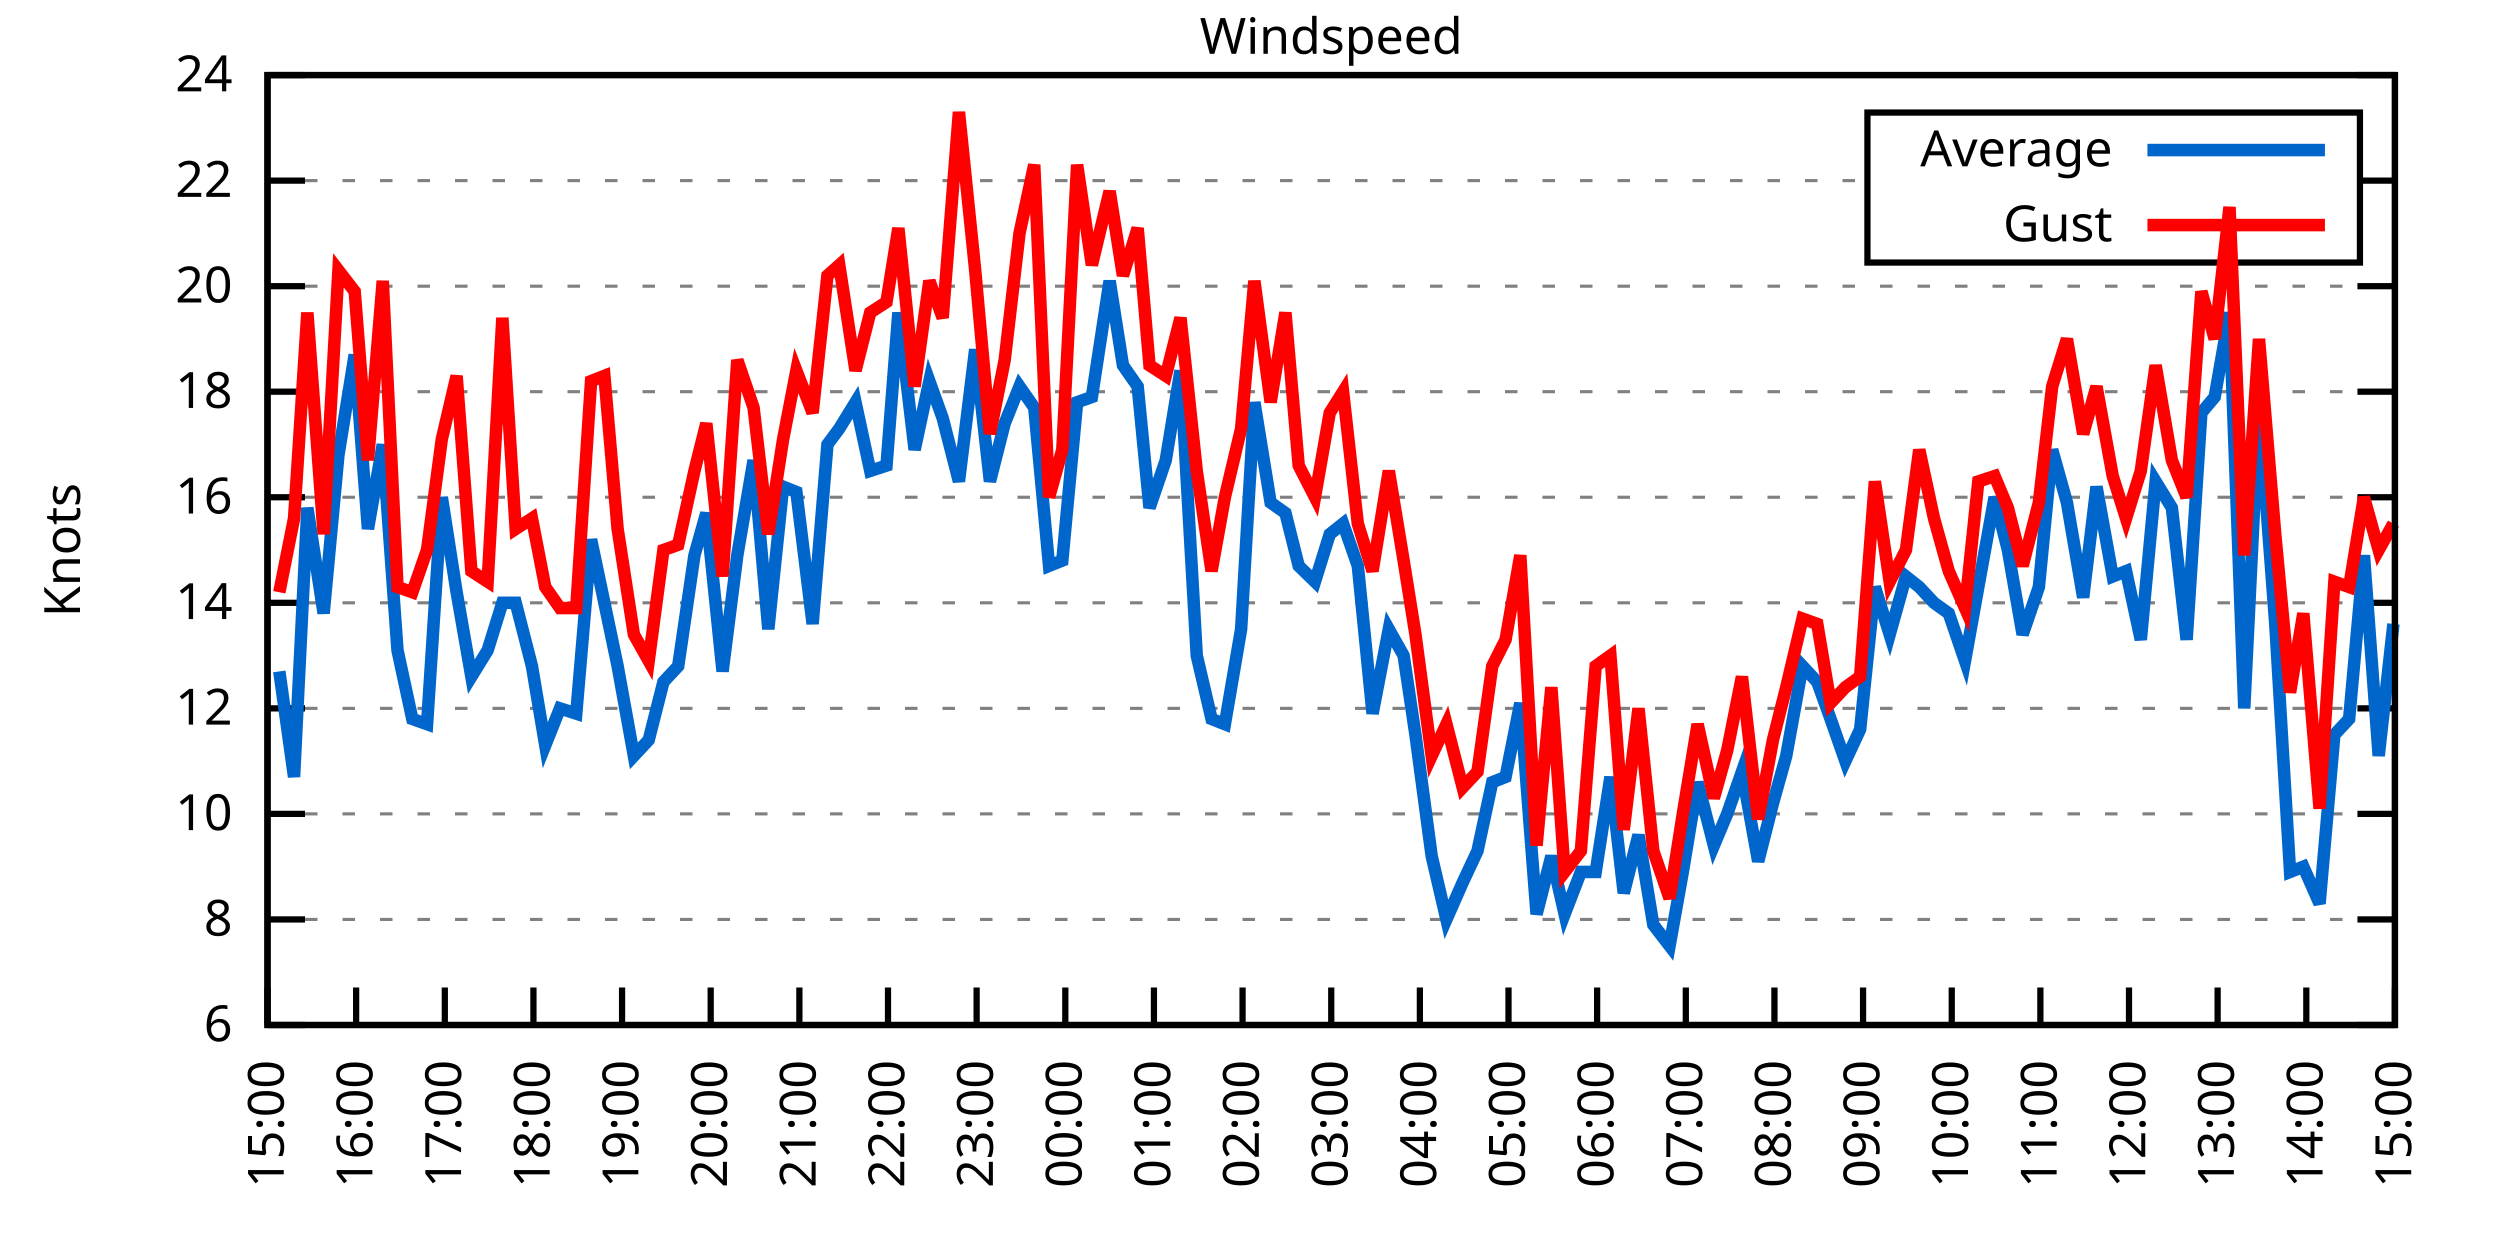
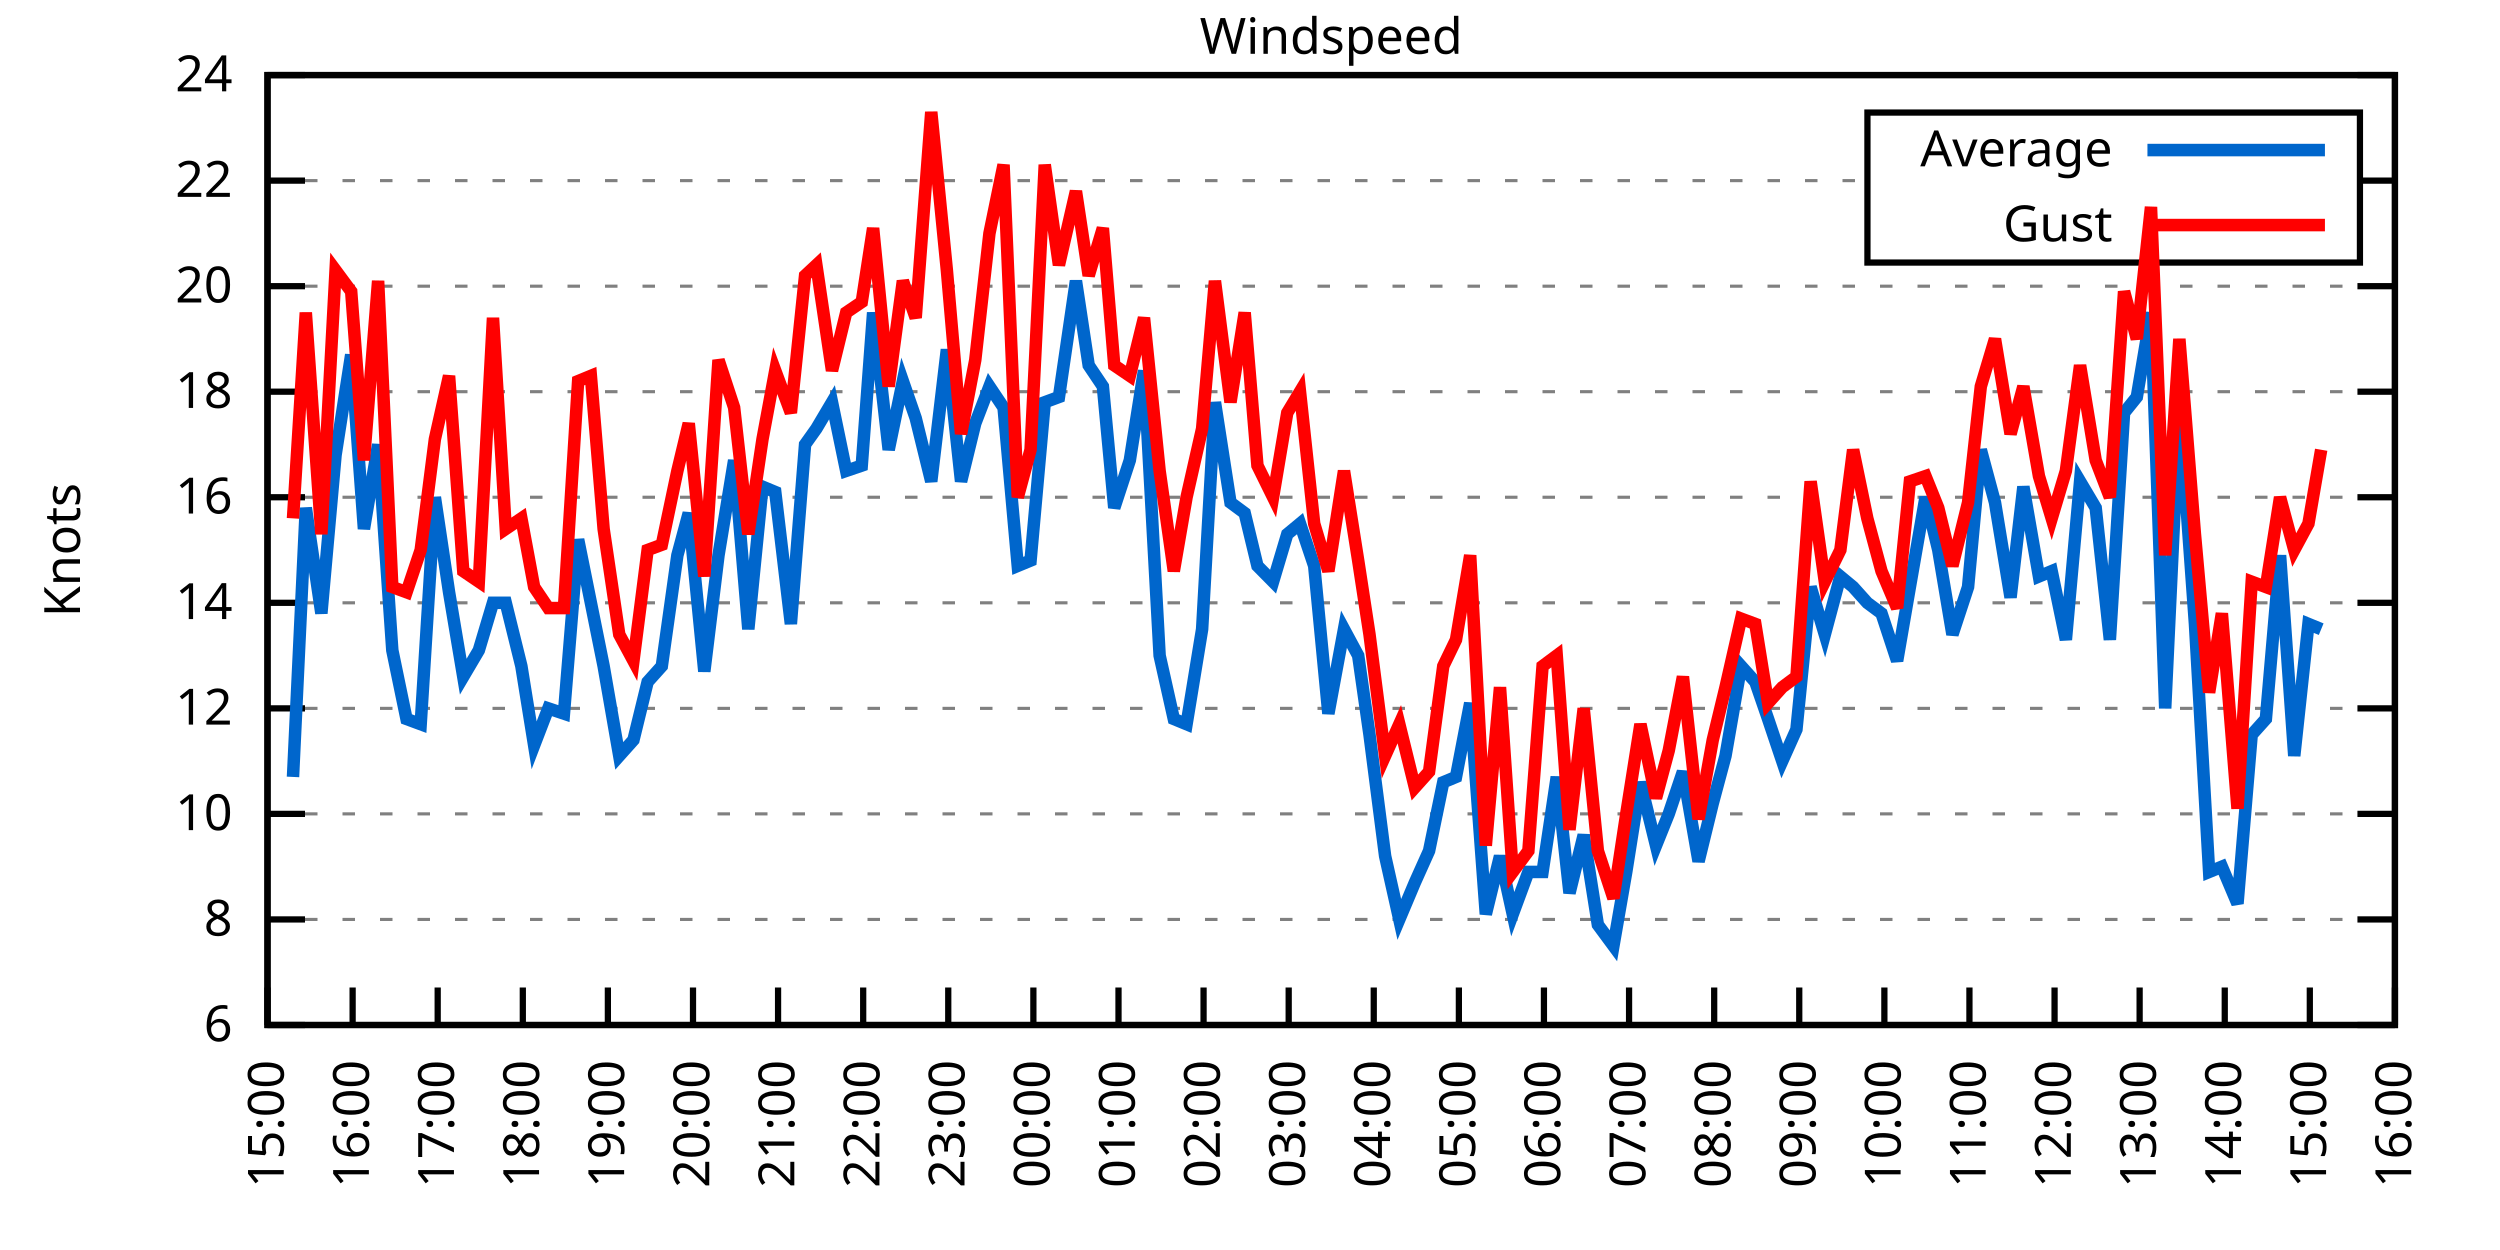
<svg xmlns="http://www.w3.org/2000/svg" xmlns:xlink="http://www.w3.org/1999/xlink" width="400" height="200" viewBox="0 0 400 200">
  <g id="gnuplot_canvas">
    <rect x="0" y="0" width="400" height="200" fill="none" />
    <defs>
      <circle id="gpDot" r="0.5" stroke-width="0.5" stroke="currentColor" />
      <path id="gpPt0" stroke-width="0.333" stroke="currentColor" d="M-1,0 h2 M0,-1 v2" />
      <path id="gpPt1" stroke-width="0.333" stroke="currentColor" d="M-1,-1 L1,1 M1,-1 L-1,1" />
      <path id="gpPt2" stroke-width="0.333" stroke="currentColor" d="M-1,0 L1,0 M0,-1 L0,1 M-1,-1 L1,1 M-1,1 L1,-1" />
      <rect id="gpPt3" stroke-width="0.333" stroke="currentColor" x="-1" y="-1" width="2" height="2" />
      <rect id="gpPt4" stroke-width="0.333" stroke="currentColor" fill="currentColor" x="-1" y="-1" width="2" height="2" />
      <circle id="gpPt5" stroke-width="0.333" stroke="currentColor" cx="0" cy="0" r="1" />
      <use xlink:href="#gpPt5" id="gpPt6" fill="currentColor" stroke="none" />
      <path id="gpPt7" stroke-width="0.333" stroke="currentColor" d="M0,-1.33 L-1.33,0.67 L1.33,0.67 z" />
      <use xlink:href="#gpPt7" id="gpPt8" fill="currentColor" stroke="none" />
      <use xlink:href="#gpPt7" id="gpPt9" stroke="currentColor" transform="rotate(180)" />
      <use xlink:href="#gpPt9" id="gpPt10" fill="currentColor" stroke="none" />
      <use xlink:href="#gpPt3" id="gpPt11" stroke="currentColor" transform="rotate(45)" />
      <use xlink:href="#gpPt11" id="gpPt12" fill="currentColor" stroke="none" />
      <path id="gpPt13" stroke-width="0.333" stroke="currentColor" d="M0,1.330 L1.265,0.411 L0.782,-1.067 L-0.782,-1.076 L-1.265,0.411 z" />
      <use xlink:href="#gpPt13" id="gpPt14" fill="currentColor" stroke="none" />
      <filter id="textbox" filterUnits="objectBoundingBox" x="0" y="0" height="1" width="1">
        <feFlood flood-color="white" flood-opacity="1" result="bgnd" />
        <feComposite in="SourceGraphic" in2="bgnd" operator="atop" />
      </filter>
      <filter id="greybox" filterUnits="objectBoundingBox" x="0" y="0" height="1" width="1">
        <feFlood flood-color="lightgrey" flood-opacity="1" result="grey" />
        <feComposite in="SourceGraphic" in2="grey" operator="atop" />
      </filter>
    </defs>
    <g fill="none" color="white" stroke="currentColor" stroke-width="1.00" stroke-linecap="butt" stroke-linejoin="miter">
</g>
    <g fill="none" color="black" stroke="currentColor" stroke-width="1.00" stroke-linecap="butt" stroke-linejoin="miter">
      <g stroke="none" shape-rendering="crispEdges">
        <polygon fill="rgb(255, 255, 255)" points="42.80,164.00 383.18,164.00 383.18,12.02 42.80,12.02 " />
      </g>
    </g>
    <g fill="none" color="black" stroke="currentColor" stroke-width="1.00" stroke-linecap="butt" stroke-linejoin="miter">
</g>
    <g fill="none" color="black" stroke="black" stroke-width="0.50" stroke-linecap="butt" stroke-linejoin="miter">
</g>
    <g fill="none" color="gray" stroke="currentColor" stroke-width="0.50" stroke-linecap="butt" stroke-linejoin="miter">
      <path stroke="gray" stroke-dasharray="2,4" class="gridline" d="M42.80,164.00 L383.19,164.00  " />
    </g>
    <g fill="none" color="gray" stroke="gray" stroke-width="1.00" stroke-linecap="butt" stroke-linejoin="miter">
</g>
    <g fill="none" color="black" stroke="currentColor" stroke-width="1.00" stroke-linecap="butt" stroke-linejoin="miter">
      <path stroke="black" d="M42.80,164.00 L48.80,164.00 M383.19,164.00 L377.19,164.00  " />
      <g transform="translate(37.20,166.60)" stroke="none" fill="black" font-family="Sans" font-size="8.00" text-anchor="end">
        <text>
          <tspan font-family="Sans"> 6</tspan>
        </text>
      </g>
    </g>
    <g fill="none" color="black" stroke="currentColor" stroke-width="1.00" stroke-linecap="butt" stroke-linejoin="miter">
</g>
    <g fill="none" color="black" stroke="black" stroke-width="0.50" stroke-linecap="butt" stroke-linejoin="miter">
</g>
    <g fill="none" color="gray" stroke="currentColor" stroke-width="0.50" stroke-linecap="butt" stroke-linejoin="miter">
      <path stroke="gray" stroke-dasharray="2,4" class="gridline" d="M42.80,147.11 L383.19,147.11  " />
    </g>
    <g fill="none" color="gray" stroke="gray" stroke-width="1.00" stroke-linecap="butt" stroke-linejoin="miter">
</g>
    <g fill="none" color="black" stroke="currentColor" stroke-width="1.00" stroke-linecap="butt" stroke-linejoin="miter">
      <path stroke="black" d="M42.80,147.11 L48.80,147.11 M383.19,147.11 L377.19,147.11  " />
      <g transform="translate(37.20,149.71)" stroke="none" fill="black" font-family="Sans" font-size="8.00" text-anchor="end">
        <text>
          <tspan font-family="Sans"> 8</tspan>
        </text>
      </g>
    </g>
    <g fill="none" color="black" stroke="currentColor" stroke-width="1.00" stroke-linecap="butt" stroke-linejoin="miter">
</g>
    <g fill="none" color="black" stroke="black" stroke-width="0.50" stroke-linecap="butt" stroke-linejoin="miter">
</g>
    <g fill="none" color="gray" stroke="currentColor" stroke-width="0.50" stroke-linecap="butt" stroke-linejoin="miter">
      <path stroke="gray" stroke-dasharray="2,4" class="gridline" d="M42.80,130.22 L383.19,130.22  " />
    </g>
    <g fill="none" color="gray" stroke="gray" stroke-width="1.00" stroke-linecap="butt" stroke-linejoin="miter">
</g>
    <g fill="none" color="black" stroke="currentColor" stroke-width="1.00" stroke-linecap="butt" stroke-linejoin="miter">
      <path stroke="black" d="M42.80,130.22 L48.80,130.22 M383.19,130.22 L377.19,130.22  " />
      <g transform="translate(37.20,132.82)" stroke="none" fill="black" font-family="Sans" font-size="8.00" text-anchor="end">
        <text>
          <tspan font-family="Sans"> 10</tspan>
        </text>
      </g>
    </g>
    <g fill="none" color="black" stroke="currentColor" stroke-width="1.00" stroke-linecap="butt" stroke-linejoin="miter">
</g>
    <g fill="none" color="black" stroke="black" stroke-width="0.50" stroke-linecap="butt" stroke-linejoin="miter">
</g>
    <g fill="none" color="gray" stroke="currentColor" stroke-width="0.50" stroke-linecap="butt" stroke-linejoin="miter">
      <path stroke="gray" stroke-dasharray="2,4" class="gridline" d="M42.80,113.34 L383.19,113.34  " />
    </g>
    <g fill="none" color="gray" stroke="gray" stroke-width="1.00" stroke-linecap="butt" stroke-linejoin="miter">
</g>
    <g fill="none" color="black" stroke="currentColor" stroke-width="1.00" stroke-linecap="butt" stroke-linejoin="miter">
      <path stroke="black" d="M42.80,113.34 L48.80,113.34 M383.19,113.34 L377.19,113.34  " />
      <g transform="translate(37.20,115.94)" stroke="none" fill="black" font-family="Sans" font-size="8.00" text-anchor="end">
        <text>
          <tspan font-family="Sans"> 12</tspan>
        </text>
      </g>
    </g>
    <g fill="none" color="black" stroke="currentColor" stroke-width="1.00" stroke-linecap="butt" stroke-linejoin="miter">
</g>
    <g fill="none" color="black" stroke="black" stroke-width="0.50" stroke-linecap="butt" stroke-linejoin="miter">
</g>
    <g fill="none" color="gray" stroke="currentColor" stroke-width="0.50" stroke-linecap="butt" stroke-linejoin="miter">
      <path stroke="gray" stroke-dasharray="2,4" class="gridline" d="M42.80,96.45 L383.19,96.45  " />
    </g>
    <g fill="none" color="gray" stroke="gray" stroke-width="1.00" stroke-linecap="butt" stroke-linejoin="miter">
</g>
    <g fill="none" color="black" stroke="currentColor" stroke-width="1.00" stroke-linecap="butt" stroke-linejoin="miter">
      <path stroke="black" d="M42.80,96.45 L48.80,96.45 M383.19,96.45 L377.19,96.45  " />
      <g transform="translate(37.20,99.05)" stroke="none" fill="black" font-family="Sans" font-size="8.00" text-anchor="end">
        <text>
          <tspan font-family="Sans"> 14</tspan>
        </text>
      </g>
    </g>
    <g fill="none" color="black" stroke="currentColor" stroke-width="1.00" stroke-linecap="butt" stroke-linejoin="miter">
</g>
    <g fill="none" color="black" stroke="black" stroke-width="0.50" stroke-linecap="butt" stroke-linejoin="miter">
</g>
    <g fill="none" color="gray" stroke="currentColor" stroke-width="0.50" stroke-linecap="butt" stroke-linejoin="miter">
      <path stroke="gray" stroke-dasharray="2,4" class="gridline" d="M42.80,79.56 L383.19,79.56  " />
    </g>
    <g fill="none" color="gray" stroke="gray" stroke-width="1.00" stroke-linecap="butt" stroke-linejoin="miter">
</g>
    <g fill="none" color="black" stroke="currentColor" stroke-width="1.00" stroke-linecap="butt" stroke-linejoin="miter">
      <path stroke="black" d="M42.80,79.56 L48.80,79.56 M383.19,79.56 L377.19,79.56  " />
      <g transform="translate(37.20,82.16)" stroke="none" fill="black" font-family="Sans" font-size="8.00" text-anchor="end">
        <text>
          <tspan font-family="Sans"> 16</tspan>
        </text>
      </g>
    </g>
    <g fill="none" color="black" stroke="currentColor" stroke-width="1.00" stroke-linecap="butt" stroke-linejoin="miter">
</g>
    <g fill="none" color="black" stroke="black" stroke-width="0.50" stroke-linecap="butt" stroke-linejoin="miter">
</g>
    <g fill="none" color="gray" stroke="currentColor" stroke-width="0.50" stroke-linecap="butt" stroke-linejoin="miter">
      <path stroke="gray" stroke-dasharray="2,4" class="gridline" d="M42.80,62.67 L383.19,62.67  " />
    </g>
    <g fill="none" color="gray" stroke="gray" stroke-width="1.00" stroke-linecap="butt" stroke-linejoin="miter">
</g>
    <g fill="none" color="black" stroke="currentColor" stroke-width="1.00" stroke-linecap="butt" stroke-linejoin="miter">
      <path stroke="black" d="M42.80,62.67 L48.80,62.67 M383.19,62.67 L377.19,62.67  " />
      <g transform="translate(37.20,65.27)" stroke="none" fill="black" font-family="Sans" font-size="8.00" text-anchor="end">
        <text>
          <tspan font-family="Sans"> 18</tspan>
        </text>
      </g>
    </g>
    <g fill="none" color="black" stroke="currentColor" stroke-width="1.00" stroke-linecap="butt" stroke-linejoin="miter">
</g>
    <g fill="none" color="black" stroke="black" stroke-width="0.50" stroke-linecap="butt" stroke-linejoin="miter">
</g>
    <g fill="none" color="gray" stroke="currentColor" stroke-width="0.50" stroke-linecap="butt" stroke-linejoin="miter">
      <path stroke="gray" stroke-dasharray="2,4" class="gridline" d="M42.80,45.79 L383.19,45.79  " />
    </g>
    <g fill="none" color="gray" stroke="gray" stroke-width="1.00" stroke-linecap="butt" stroke-linejoin="miter">
</g>
    <g fill="none" color="black" stroke="currentColor" stroke-width="1.00" stroke-linecap="butt" stroke-linejoin="miter">
      <path stroke="black" d="M42.80,45.79 L48.80,45.79 M383.19,45.79 L377.19,45.79  " />
      <g transform="translate(37.20,48.39)" stroke="none" fill="black" font-family="Sans" font-size="8.00" text-anchor="end">
        <text>
          <tspan font-family="Sans"> 20</tspan>
        </text>
      </g>
    </g>
    <g fill="none" color="black" stroke="currentColor" stroke-width="1.00" stroke-linecap="butt" stroke-linejoin="miter">
</g>
    <g fill="none" color="black" stroke="black" stroke-width="0.50" stroke-linecap="butt" stroke-linejoin="miter">
</g>
    <g fill="none" color="gray" stroke="currentColor" stroke-width="0.50" stroke-linecap="butt" stroke-linejoin="miter">
      <path stroke="gray" stroke-dasharray="2,4" class="gridline" d="M42.80,28.90 L298.79,28.90 M377.59,28.90 L383.19,28.90  " />
    </g>
    <g fill="none" color="gray" stroke="gray" stroke-width="1.00" stroke-linecap="butt" stroke-linejoin="miter">
</g>
    <g fill="none" color="black" stroke="currentColor" stroke-width="1.00" stroke-linecap="butt" stroke-linejoin="miter">
      <path stroke="black" d="M42.80,28.90 L48.80,28.90 M383.19,28.90 L377.19,28.90  " />
      <g transform="translate(37.20,31.50)" stroke="none" fill="black" font-family="Sans" font-size="8.00" text-anchor="end">
        <text>
          <tspan font-family="Sans"> 22</tspan>
        </text>
      </g>
    </g>
    <g fill="none" color="black" stroke="currentColor" stroke-width="1.00" stroke-linecap="butt" stroke-linejoin="miter">
</g>
    <g fill="none" color="black" stroke="black" stroke-width="0.50" stroke-linecap="butt" stroke-linejoin="miter">
</g>
    <g fill="none" color="gray" stroke="currentColor" stroke-width="0.50" stroke-linecap="butt" stroke-linejoin="miter">
      <path stroke="gray" stroke-dasharray="2,4" class="gridline" d="M42.80,12.01 L383.19,12.01  " />
    </g>
    <g fill="none" color="gray" stroke="gray" stroke-width="1.00" stroke-linecap="butt" stroke-linejoin="miter">
</g>
    <g fill="none" color="black" stroke="currentColor" stroke-width="1.00" stroke-linecap="butt" stroke-linejoin="miter">
      <path stroke="black" d="M42.80,12.01 L48.80,12.01 M383.19,12.01 L377.19,12.01  " />
      <g transform="translate(37.20,14.61)" stroke="none" fill="black" font-family="Sans" font-size="8.00" text-anchor="end">
        <text>
          <tspan font-family="Sans"> 24</tspan>
        </text>
      </g>
    </g>
    <g fill="none" color="black" stroke="currentColor" stroke-width="1.00" stroke-linecap="butt" stroke-linejoin="miter">
      <path stroke="black" d="M42.80,164.00 L42.80,158.00  " />
      <g transform="translate(45.40,169.60) rotate(270.00)" stroke="none" fill="black" font-family="Sans" font-size="8.00" text-anchor="end">
        <text>
          <tspan font-family="Sans">15:00</tspan>
        </text>
      </g>
    </g>
    <g fill="none" color="black" stroke="currentColor" stroke-width="1.00" stroke-linecap="butt" stroke-linejoin="miter">
-       <path stroke="black" d="M56.98,164.00 L56.98,158.00  " />
-       <g transform="translate(59.58,169.60) rotate(270.00)" stroke="none" fill="black" font-family="Sans" font-size="8.00" text-anchor="end">
+       <path stroke="black" d="M56.42,164.00 L56.42,158.00  " />
+       <g transform="translate(59.02,169.60) rotate(270.00)" stroke="none" fill="black" font-family="Sans" font-size="8.00" text-anchor="end">
        <text>
          <tspan font-family="Sans">16:00</tspan>
        </text>
      </g>
    </g>
    <g fill="none" color="black" stroke="currentColor" stroke-width="1.00" stroke-linecap="butt" stroke-linejoin="miter">
-       <path stroke="black" d="M71.17,164.00 L71.17,158.00  " />
-       <g transform="translate(73.77,169.60) rotate(270.00)" stroke="none" fill="black" font-family="Sans" font-size="8.00" text-anchor="end">
+       <path stroke="black" d="M70.03,164.00 L70.03,158.00  " />
+       <g transform="translate(72.63,169.60) rotate(270.00)" stroke="none" fill="black" font-family="Sans" font-size="8.00" text-anchor="end">
        <text>
          <tspan font-family="Sans">17:00</tspan>
        </text>
      </g>
    </g>
    <g fill="none" color="black" stroke="currentColor" stroke-width="1.00" stroke-linecap="butt" stroke-linejoin="miter">
-       <path stroke="black" d="M85.35,164.00 L85.35,158.00  " />
-       <g transform="translate(87.95,169.60) rotate(270.00)" stroke="none" fill="black" font-family="Sans" font-size="8.00" text-anchor="end">
+       <path stroke="black" d="M83.65,164.00 L83.65,158.00  " />
+       <g transform="translate(86.25,169.60) rotate(270.00)" stroke="none" fill="black" font-family="Sans" font-size="8.00" text-anchor="end">
        <text>
          <tspan font-family="Sans">18:00</tspan>
        </text>
      </g>
    </g>
    <g fill="none" color="black" stroke="currentColor" stroke-width="1.00" stroke-linecap="butt" stroke-linejoin="miter">
-       <path stroke="black" d="M99.53,164.00 L99.53,158.00  " />
-       <g transform="translate(102.13,169.60) rotate(270.00)" stroke="none" fill="black" font-family="Sans" font-size="8.00" text-anchor="end">
+       <path stroke="black" d="M97.26,164.00 L97.26,158.00  " />
+       <g transform="translate(99.86,169.60) rotate(270.00)" stroke="none" fill="black" font-family="Sans" font-size="8.00" text-anchor="end">
        <text>
          <tspan font-family="Sans">19:00</tspan>
        </text>
      </g>
    </g>
    <g fill="none" color="black" stroke="currentColor" stroke-width="1.00" stroke-linecap="butt" stroke-linejoin="miter">
-       <path stroke="black" d="M113.71,164.00 L113.71,158.00  " />
-       <g transform="translate(116.31,169.60) rotate(270.00)" stroke="none" fill="black" font-family="Sans" font-size="8.00" text-anchor="end">
+       <path stroke="black" d="M110.88,164.00 L110.88,158.00  " />
+       <g transform="translate(113.48,169.60) rotate(270.00)" stroke="none" fill="black" font-family="Sans" font-size="8.00" text-anchor="end">
        <text>
          <tspan font-family="Sans">20:00</tspan>
        </text>
      </g>
    </g>
    <g fill="none" color="black" stroke="currentColor" stroke-width="1.00" stroke-linecap="butt" stroke-linejoin="miter">
-       <path stroke="black" d="M127.90,164.00 L127.90,158.00  " />
-       <g transform="translate(130.50,169.60) rotate(270.00)" stroke="none" fill="black" font-family="Sans" font-size="8.00" text-anchor="end">
+       <path stroke="black" d="M124.49,164.00 L124.49,158.00  " />
+       <g transform="translate(127.09,169.60) rotate(270.00)" stroke="none" fill="black" font-family="Sans" font-size="8.00" text-anchor="end">
        <text>
          <tspan font-family="Sans">21:00</tspan>
        </text>
      </g>
    </g>
    <g fill="none" color="black" stroke="currentColor" stroke-width="1.00" stroke-linecap="butt" stroke-linejoin="miter">
-       <path stroke="black" d="M142.08,164.00 L142.08,158.00  " />
-       <g transform="translate(144.68,169.60) rotate(270.00)" stroke="none" fill="black" font-family="Sans" font-size="8.00" text-anchor="end">
+       <path stroke="black" d="M138.11,164.00 L138.11,158.00  " />
+       <g transform="translate(140.71,169.60) rotate(270.00)" stroke="none" fill="black" font-family="Sans" font-size="8.00" text-anchor="end">
        <text>
          <tspan font-family="Sans">22:00</tspan>
        </text>
      </g>
    </g>
    <g fill="none" color="black" stroke="currentColor" stroke-width="1.00" stroke-linecap="butt" stroke-linejoin="miter">
-       <path stroke="black" d="M156.26,164.00 L156.26,158.00  " />
-       <g transform="translate(158.86,169.60) rotate(270.00)" stroke="none" fill="black" font-family="Sans" font-size="8.00" text-anchor="end">
+       <path stroke="black" d="M151.72,164.00 L151.72,158.00  " />
+       <g transform="translate(154.32,169.60) rotate(270.00)" stroke="none" fill="black" font-family="Sans" font-size="8.00" text-anchor="end">
        <text>
          <tspan font-family="Sans">23:00</tspan>
        </text>
      </g>
    </g>
    <g fill="none" color="black" stroke="currentColor" stroke-width="1.00" stroke-linecap="butt" stroke-linejoin="miter">
-       <path stroke="black" d="M170.45,164.00 L170.45,158.00  " />
-       <g transform="translate(173.05,169.60) rotate(270.00)" stroke="none" fill="black" font-family="Sans" font-size="8.00" text-anchor="end">
+       <path stroke="black" d="M165.34,164.00 L165.34,158.00  " />
+       <g transform="translate(167.94,169.60) rotate(270.00)" stroke="none" fill="black" font-family="Sans" font-size="8.00" text-anchor="end">
        <text>
          <tspan font-family="Sans">00:00</tspan>
        </text>
      </g>
    </g>
    <g fill="none" color="black" stroke="currentColor" stroke-width="1.00" stroke-linecap="butt" stroke-linejoin="miter">
-       <path stroke="black" d="M184.63,164.00 L184.63,158.00  " />
-       <g transform="translate(187.23,169.60) rotate(270.00)" stroke="none" fill="black" font-family="Sans" font-size="8.00" text-anchor="end">
+       <path stroke="black" d="M178.96,164.00 L178.96,158.00  " />
+       <g transform="translate(181.56,169.60) rotate(270.00)" stroke="none" fill="black" font-family="Sans" font-size="8.00" text-anchor="end">
        <text>
          <tspan font-family="Sans">01:00</tspan>
        </text>
      </g>
    </g>
    <g fill="none" color="black" stroke="currentColor" stroke-width="1.00" stroke-linecap="butt" stroke-linejoin="miter">
-       <path stroke="black" d="M198.81,164.00 L198.81,158.00  " />
-       <g transform="translate(201.41,169.60) rotate(270.00)" stroke="none" fill="black" font-family="Sans" font-size="8.00" text-anchor="end">
+       <path stroke="black" d="M192.57,164.00 L192.57,158.00  " />
+       <g transform="translate(195.17,169.60) rotate(270.00)" stroke="none" fill="black" font-family="Sans" font-size="8.00" text-anchor="end">
        <text>
          <tspan font-family="Sans">02:00</tspan>
        </text>
      </g>
    </g>
    <g fill="none" color="black" stroke="currentColor" stroke-width="1.00" stroke-linecap="butt" stroke-linejoin="miter">
-       <path stroke="black" d="M213.00,164.00 L213.00,158.00  " />
-       <g transform="translate(215.60,169.60) rotate(270.00)" stroke="none" fill="black" font-family="Sans" font-size="8.00" text-anchor="end">
+       <path stroke="black" d="M206.19,164.00 L206.19,158.00  " />
+       <g transform="translate(208.79,169.60) rotate(270.00)" stroke="none" fill="black" font-family="Sans" font-size="8.00" text-anchor="end">
        <text>
          <tspan font-family="Sans">03:00</tspan>
        </text>
      </g>
    </g>
    <g fill="none" color="black" stroke="currentColor" stroke-width="1.00" stroke-linecap="butt" stroke-linejoin="miter">
-       <path stroke="black" d="M227.18,164.00 L227.18,158.00  " />
-       <g transform="translate(229.78,169.60) rotate(270.00)" stroke="none" fill="black" font-family="Sans" font-size="8.00" text-anchor="end">
+       <path stroke="black" d="M219.80,164.00 L219.80,158.00  " />
+       <g transform="translate(222.40,169.60) rotate(270.00)" stroke="none" fill="black" font-family="Sans" font-size="8.00" text-anchor="end">
        <text>
          <tspan font-family="Sans">04:00</tspan>
        </text>
      </g>
    </g>
    <g fill="none" color="black" stroke="currentColor" stroke-width="1.00" stroke-linecap="butt" stroke-linejoin="miter">
-       <path stroke="black" d="M241.36,164.00 L241.36,158.00  " />
-       <g transform="translate(243.96,169.60) rotate(270.00)" stroke="none" fill="black" font-family="Sans" font-size="8.00" text-anchor="end">
+       <path stroke="black" d="M233.42,164.00 L233.42,158.00  " />
+       <g transform="translate(236.02,169.60) rotate(270.00)" stroke="none" fill="black" font-family="Sans" font-size="8.00" text-anchor="end">
        <text>
          <tspan font-family="Sans">05:00</tspan>
        </text>
      </g>
    </g>
    <g fill="none" color="black" stroke="currentColor" stroke-width="1.00" stroke-linecap="butt" stroke-linejoin="miter">
-       <path stroke="black" d="M255.54,164.00 L255.54,158.00  " />
-       <g transform="translate(258.14,169.60) rotate(270.00)" stroke="none" fill="black" font-family="Sans" font-size="8.00" text-anchor="end">
+       <path stroke="black" d="M247.03,164.00 L247.03,158.00  " />
+       <g transform="translate(249.63,169.60) rotate(270.00)" stroke="none" fill="black" font-family="Sans" font-size="8.00" text-anchor="end">
        <text>
          <tspan font-family="Sans">06:00</tspan>
        </text>
      </g>
    </g>
    <g fill="none" color="black" stroke="currentColor" stroke-width="1.00" stroke-linecap="butt" stroke-linejoin="miter">
-       <path stroke="black" d="M269.73,164.00 L269.73,158.00  " />
-       <g transform="translate(272.33,169.60) rotate(270.00)" stroke="none" fill="black" font-family="Sans" font-size="8.00" text-anchor="end">
+       <path stroke="black" d="M260.65,164.00 L260.65,158.00  " />
+       <g transform="translate(263.25,169.60) rotate(270.00)" stroke="none" fill="black" font-family="Sans" font-size="8.00" text-anchor="end">
        <text>
          <tspan font-family="Sans">07:00</tspan>
        </text>
      </g>
    </g>
    <g fill="none" color="black" stroke="currentColor" stroke-width="1.00" stroke-linecap="butt" stroke-linejoin="miter">
-       <path stroke="black" d="M283.91,164.00 L283.91,158.00  " />
-       <g transform="translate(286.51,169.60) rotate(270.00)" stroke="none" fill="black" font-family="Sans" font-size="8.00" text-anchor="end">
+       <path stroke="black" d="M274.27,164.00 L274.27,158.00  " />
+       <g transform="translate(276.87,169.60) rotate(270.00)" stroke="none" fill="black" font-family="Sans" font-size="8.00" text-anchor="end">
        <text>
          <tspan font-family="Sans">08:00</tspan>
        </text>
      </g>
    </g>
    <g fill="none" color="black" stroke="currentColor" stroke-width="1.00" stroke-linecap="butt" stroke-linejoin="miter">
-       <path stroke="black" d="M298.09,164.00 L298.09,158.00  " />
-       <g transform="translate(300.69,169.60) rotate(270.00)" stroke="none" fill="black" font-family="Sans" font-size="8.00" text-anchor="end">
+       <path stroke="black" d="M287.88,164.00 L287.88,158.00  " />
+       <g transform="translate(290.48,169.60) rotate(270.00)" stroke="none" fill="black" font-family="Sans" font-size="8.00" text-anchor="end">
        <text>
          <tspan font-family="Sans">09:00</tspan>
        </text>
      </g>
    </g>
    <g fill="none" color="black" stroke="currentColor" stroke-width="1.00" stroke-linecap="butt" stroke-linejoin="miter">
-       <path stroke="black" d="M312.28,164.00 L312.28,158.00  " />
-       <g transform="translate(314.88,169.60) rotate(270.00)" stroke="none" fill="black" font-family="Sans" font-size="8.00" text-anchor="end">
+       <path stroke="black" d="M301.50,164.00 L301.50,158.00  " />
+       <g transform="translate(304.10,169.60) rotate(270.00)" stroke="none" fill="black" font-family="Sans" font-size="8.00" text-anchor="end">
        <text>
          <tspan font-family="Sans">10:00</tspan>
        </text>
      </g>
    </g>
    <g fill="none" color="black" stroke="currentColor" stroke-width="1.00" stroke-linecap="butt" stroke-linejoin="miter">
-       <path stroke="black" d="M326.46,164.00 L326.46,158.00  " />
-       <g transform="translate(329.06,169.60) rotate(270.00)" stroke="none" fill="black" font-family="Sans" font-size="8.00" text-anchor="end">
+       <path stroke="black" d="M315.11,164.00 L315.11,158.00  " />
+       <g transform="translate(317.71,169.60) rotate(270.00)" stroke="none" fill="black" font-family="Sans" font-size="8.00" text-anchor="end">
        <text>
          <tspan font-family="Sans">11:00</tspan>
        </text>
      </g>
    </g>
    <g fill="none" color="black" stroke="currentColor" stroke-width="1.00" stroke-linecap="butt" stroke-linejoin="miter">
-       <path stroke="black" d="M340.64,164.00 L340.64,158.00  " />
-       <g transform="translate(343.24,169.60) rotate(270.00)" stroke="none" fill="black" font-family="Sans" font-size="8.00" text-anchor="end">
+       <path stroke="black" d="M328.73,164.00 L328.73,158.00  " />
+       <g transform="translate(331.33,169.60) rotate(270.00)" stroke="none" fill="black" font-family="Sans" font-size="8.00" text-anchor="end">
        <text>
          <tspan font-family="Sans">12:00</tspan>
        </text>
      </g>
    </g>
    <g fill="none" color="black" stroke="currentColor" stroke-width="1.00" stroke-linecap="butt" stroke-linejoin="miter">
-       <path stroke="black" d="M354.82,164.00 L354.82,158.00  " />
-       <g transform="translate(357.42,169.60) rotate(270.00)" stroke="none" fill="black" font-family="Sans" font-size="8.00" text-anchor="end">
+       <path stroke="black" d="M342.34,164.00 L342.34,158.00  " />
+       <g transform="translate(344.94,169.60) rotate(270.00)" stroke="none" fill="black" font-family="Sans" font-size="8.00" text-anchor="end">
        <text>
          <tspan font-family="Sans">13:00</tspan>
        </text>
      </g>
    </g>
    <g fill="none" color="black" stroke="currentColor" stroke-width="1.00" stroke-linecap="butt" stroke-linejoin="miter">
-       <path stroke="black" d="M369.01,164.00 L369.01,158.00  " />
-       <g transform="translate(371.61,169.60) rotate(270.00)" stroke="none" fill="black" font-family="Sans" font-size="8.00" text-anchor="end">
+       <path stroke="black" d="M355.96,164.00 L355.96,158.00  " />
+       <g transform="translate(358.56,169.60) rotate(270.00)" stroke="none" fill="black" font-family="Sans" font-size="8.00" text-anchor="end">
        <text>
          <tspan font-family="Sans">14:00</tspan>
+         </text>
+       </g>
+     </g>
+     <g fill="none" color="black" stroke="currentColor" stroke-width="1.00" stroke-linecap="butt" stroke-linejoin="miter">
+       <path stroke="black" d="M369.57,164.00 L369.57,158.00  " />
+       <g transform="translate(372.17,169.60) rotate(270.00)" stroke="none" fill="black" font-family="Sans" font-size="8.00" text-anchor="end">
+         <text>
+           <tspan font-family="Sans">15:00</tspan>
        </text>
      </g>
    </g>
    <g fill="none" color="black" stroke="currentColor" stroke-width="1.00" stroke-linecap="butt" stroke-linejoin="miter">
      <path stroke="black" d="M383.19,164.00 L383.19,158.00  " />
      <g transform="translate(385.79,169.60) rotate(270.00)" stroke="none" fill="black" font-family="Sans" font-size="8.00" text-anchor="end">
        <text>
-           <tspan font-family="Sans">15:00</tspan>
+           <tspan font-family="Sans">16:00</tspan>
        </text>
      </g>
    </g>
    <g fill="none" color="black" stroke="currentColor" stroke-width="1.00" stroke-linecap="butt" stroke-linejoin="miter">
</g>
    <g fill="none" color="black" stroke="currentColor" stroke-width="1.00" stroke-linecap="butt" stroke-linejoin="miter">
      <path stroke="black" d="M42.80,12.01 L42.80,164.00 L383.19,164.00 L383.19,12.01 L42.80,12.01 Z  " />
    </g>
    <g fill="none" color="black" stroke="currentColor" stroke-width="1.00" stroke-linecap="butt" stroke-linejoin="miter">
</g>
    <g fill="none" color="black" stroke="currentColor" stroke-width="1.00" stroke-linecap="butt" stroke-linejoin="miter">
      <path stroke="black" d="M298.79,42.01 L298.79,18.01 L377.59,18.01 L377.59,42.01 L298.79,42.01 Z  " />
    </g>
    <g id="Windspeed_plot_1">
      <g fill="none" color="white" stroke="black" stroke-width="2.00" stroke-linecap="butt" stroke-linejoin="miter">
</g>
      <g fill="none" color="black" stroke="currentColor" stroke-width="2.00" stroke-linecap="butt" stroke-linejoin="miter">
        <g transform="translate(337.99,26.61)" stroke="none" fill="black" font-family="Sans" font-size="8.00" text-anchor="end">
          <text>
            <tspan font-family="Sans">Average</tspan>
          </text>
        </g>
      </g>
      <g fill="none" color="black" stroke="currentColor" stroke-width="2.00" stroke-linecap="butt" stroke-linejoin="miter">
-         <path stroke="rgb(  0, 102, 204)" d="M343.59,24.01 L371.99,24.01 M44.69,107.43 L47.05,124.31 L49.18,81.25 L51.78,98.14 L54.15,72.81 L56.75,56.76   L58.87,84.63 L61.24,71.12 L63.60,104.05 L65.97,115.03 L68.33,115.87 L70.69,79.56 L73.06,94.76 L75.42,108.27   L78.02,104.05 L80.38,96.45 L82.51,96.45 L85.11,106.58 L87.24,119.25 L89.60,113.34 L92.20,114.18 L94.57,86.32   L96.70,96.45 L98.82,106.58 L101.42,120.94 L103.79,118.40 L106.15,109.11 L108.51,106.58 L111.11,88.85 L113.01,82.09   L115.61,107.43 L117.97,88.85 L120.57,73.65 L122.93,100.67 L125.30,77.87 L127.42,78.72 L130.02,99.83 L132.39,71.12   L134.28,68.58 L136.88,64.36 L139.24,75.34 L141.84,74.49 L143.74,50.01 L146.34,71.96 L148.70,60.98 L150.83,66.90   L153.43,77.03 L156.03,55.92 L158.39,77.03 L160.75,67.74 L163.12,61.83 L165.48,65.21 L167.85,90.54 L169.97,89.69   L172.34,64.36 L174.70,63.52 L177.54,44.94 L179.67,58.45 L182.03,61.83 L183.92,81.25 L186.52,73.65 L188.88,59.30   L191.48,104.89 L193.85,115.03 L195.98,115.87 L198.58,100.67 L200.70,64.36 L203.30,80.41 L205.67,82.09 L207.79,90.54   L210.39,93.07 L212.76,85.47 L214.89,83.78 L217.25,90.54 L219.61,114.18 L222.21,100.67 L224.58,104.89 L226.47,117.56   L229.07,136.98 L231.43,147.11 L234.03,141.20 L236.40,136.14 L238.76,125.16 L240.89,124.31 L243.25,112.49 L245.85,146.27   L248.22,136.98 L250.34,146.27 L252.94,139.51 L255.31,139.51 L257.67,124.31 L259.80,142.89 L262.16,133.60 L264.53,147.96   L267.13,151.33 L269.25,139.51 L271.62,125.16 L274.22,135.29 L276.35,130.22 L278.71,123.47 L281.31,137.82 L283.67,128.54   L285.80,120.94 L288.40,106.58 L290.76,109.11 L292.89,115.03 L295.26,121.78 L297.62,116.71 L299.98,93.92 L302.35,101.52   L304.95,92.23 L307.08,93.92 L309.44,96.45 L311.80,98.14 L314.40,105.74 L316.53,93.92 L319.13,79.56 L321.26,88.00   L323.62,101.52 L326.22,93.92 L328.35,71.96 L330.71,80.41 L333.31,95.60 L335.44,77.87 L338.04,92.23 L340.17,91.38   L342.53,102.36 L344.90,77.03 L347.50,81.25 L349.86,102.36 L352.22,66.05 L354.35,63.52 L356.72,50.01 L359.08,113.34   L361.44,65.21 L364.04,99.83 L366.41,139.51 L368.53,138.67 L371.13,144.58 L373.50,117.56 L375.86,115.03 L378.23,88.85   L380.59,120.94 L382.95,99.83  " />
+         <path stroke="rgb(  0, 102, 204)" d="M343.59,24.01 L371.99,24.01 M46.88,124.31 L48.93,81.25 L51.42,98.14 L53.69,72.81 L56.19,56.76 L58.23,84.63   L60.50,71.12 L62.77,104.05 L65.04,115.03 L67.31,115.87 L69.58,79.56 L71.85,94.76 L74.12,108.27 L76.61,104.05   L78.88,96.45 L80.92,96.45 L83.42,106.58 L85.46,119.25 L87.73,113.34 L90.23,114.18 L92.50,86.32 L94.54,96.45   L96.58,106.58 L99.08,120.94 L101.35,118.40 L103.62,109.11 L105.89,106.58 L108.38,88.85 L110.20,82.09 L112.69,107.43   L114.96,88.85 L117.46,73.65 L119.73,100.67 L122.00,77.87 L124.04,78.72 L126.54,99.83 L128.81,71.12 L130.62,68.58   L133.12,64.36 L135.39,75.34 L137.88,74.49 L139.70,50.01 L142.19,71.96 L144.46,60.98 L146.51,66.90 L149.00,77.03   L151.50,55.92 L153.77,77.03 L156.04,67.74 L158.31,61.83 L160.57,65.21 L162.84,90.54 L164.89,89.69 L167.16,64.36   L169.43,63.52 L172.15,44.94 L174.19,58.45 L176.46,61.83 L178.28,81.25 L180.77,73.65 L183.04,59.30 L185.54,104.89   L187.81,115.03 L189.85,115.87 L192.34,100.67 L194.39,64.36 L196.88,80.41 L199.15,82.09 L201.19,90.54 L203.69,93.07   L205.96,85.47 L208.00,83.78 L210.27,90.54 L212.54,114.18 L215.04,100.67 L217.31,104.89 L219.12,117.56 L221.62,136.98   L223.89,147.11 L226.38,141.20 L228.65,136.14 L230.92,125.16 L232.96,124.31 L235.23,112.49 L237.73,146.27 L240.00,136.98   L242.04,146.27 L244.54,139.51 L246.81,139.51 L249.08,124.31 L251.12,142.89 L253.39,133.60 L255.66,147.96 L258.15,151.33   L260.20,139.51 L262.47,125.16 L264.96,135.29 L267.00,130.22 L269.27,123.47 L271.77,137.82 L274.04,128.54 L276.08,120.94   L278.58,106.58 L280.85,109.11 L282.89,115.03 L285.16,121.78 L287.43,116.71 L289.70,93.92 L291.97,101.52 L294.46,92.23   L296.50,93.92 L298.77,96.45 L301.04,98.14 L303.54,105.74 L305.58,93.92 L308.08,79.56 L310.12,88.00 L312.39,101.52   L314.89,93.92 L316.93,71.96 L319.20,80.41 L321.69,95.60 L323.74,77.87 L326.23,92.23 L328.27,91.38 L330.54,102.36   L332.81,77.03 L335.31,81.25 L337.58,102.36 L339.85,66.05 L341.89,63.52 L344.16,50.01 L346.43,113.34 L348.70,65.21   L351.19,99.83 L353.46,139.51 L355.50,138.67 L358.00,144.58 L360.27,117.56 L362.54,115.03 L364.81,88.85 L367.08,120.94   L369.35,99.83 L371.39,100.67  " />
      </g>
    </g>
    <g id="Windspeed_plot_2">
      <g fill="none" color="black" stroke="currentColor" stroke-width="2.00" stroke-linecap="butt" stroke-linejoin="miter">
        <g transform="translate(337.99,38.61)" stroke="none" fill="black" font-family="Sans" font-size="8.00" text-anchor="end">
          <text>
            <tspan font-family="Sans">Gust</tspan>
          </text>
        </g>
      </g>
      <g fill="none" color="black" stroke="currentColor" stroke-width="2.00" stroke-linecap="butt" stroke-linejoin="miter">
-         <path stroke="rgb(255,   0,   0)" d="M343.59,36.01 L371.99,36.01 M44.69,94.76 L47.05,82.94 L49.18,50.01 L51.78,85.47 L54.15,43.25 L56.75,46.63   L58.87,73.65 L61.24,44.94 L63.60,93.92 L65.97,94.76 L68.33,88.00 L70.69,70.27 L73.06,60.14 L75.42,91.38   L78.02,93.07 L80.38,50.85 L82.51,84.63 L85.11,82.94 L87.24,93.92 L89.60,97.29 L92.20,97.29 L94.57,60.98   L96.70,60.14 L98.82,84.63 L101.42,101.52 L103.79,105.74 L106.15,88.00 L108.51,87.16 L111.11,75.34 L113.01,67.74   L115.61,92.23 L117.97,57.61 L120.57,65.21 L122.93,85.47 L125.30,70.27 L127.42,59.30 L130.02,66.05 L132.39,44.10   L134.28,42.41 L136.88,59.30 L139.24,50.01 L141.84,48.32 L143.74,36.50 L146.34,61.83 L148.70,44.94 L150.83,50.85   L153.43,17.92 L156.03,43.25 L158.39,69.43 L160.75,57.61 L163.12,37.34 L165.48,26.36 L167.85,79.56 L169.97,71.96   L172.34,26.36 L174.70,42.41 L177.54,30.59 L179.67,44.10 L182.03,36.50 L183.92,58.45 L186.52,60.14 L188.88,50.85   L191.48,75.34 L193.85,91.38 L195.98,79.56 L198.58,68.58 L200.70,44.94 L203.30,64.36 L205.67,50.01 L207.79,74.49   L210.39,79.56 L212.76,66.05 L214.89,62.67 L217.25,83.78 L219.61,91.38 L222.21,75.34 L224.58,89.69 L226.47,101.52   L229.07,120.94 L231.43,115.87 L234.03,126.00 L236.40,123.47 L238.76,106.58 L240.89,102.36 L243.25,88.85 L245.85,135.29   L248.22,109.96 L250.34,139.51 L252.94,136.14 L255.31,106.58 L257.67,104.89 L259.80,132.76 L262.16,113.34 L264.53,136.14   L267.13,143.73 L269.25,130.22 L271.62,115.87 L274.22,127.69 L276.35,120.09 L278.71,108.27 L281.31,131.07 L283.67,118.40   L285.80,109.96 L288.40,98.98 L290.76,99.83 L292.89,112.49 L295.26,109.96 L297.62,108.27 L299.98,77.03 L302.35,93.07   L304.95,88.00 L307.08,71.96 L309.44,82.94 L311.80,91.38 L314.40,97.29 L316.53,77.03 L319.13,76.18 L321.26,81.25   L323.62,90.54 L326.22,80.41 L328.35,61.83 L330.71,54.23 L333.31,69.43 L335.44,61.83 L338.04,76.18 L340.17,82.94   L342.53,75.34 L344.90,58.45 L347.50,73.65 L349.86,79.56 L352.22,46.63 L354.35,54.23 L356.72,33.12 L359.08,88.85   L361.44,54.23 L364.04,85.47 L366.41,110.80 L368.53,98.14 L371.13,129.38 L373.50,93.07 L375.86,93.92 L378.23,79.56   L380.59,88.00 L382.95,83.78  " />
+         <path stroke="rgb(255,   0,   0)" d="M343.59,36.01 L371.99,36.01 M46.88,82.94 L48.93,50.01 L51.42,85.47 L53.69,43.25 L56.19,46.63 L58.23,73.65   L60.50,44.94 L62.77,93.92 L65.04,94.76 L67.31,88.00 L69.58,70.27 L71.85,60.14 L74.12,91.38 L76.61,93.07   L78.88,50.85 L80.92,84.63 L83.42,82.94 L85.46,93.92 L87.73,97.29 L90.23,97.29 L92.50,60.98 L94.54,60.14   L96.58,84.63 L99.08,101.52 L101.35,105.74 L103.62,88.00 L105.89,87.16 L108.38,75.34 L110.20,67.74 L112.69,92.23   L114.96,57.61 L117.46,65.21 L119.73,85.47 L122.00,70.27 L124.04,59.30 L126.54,66.05 L128.81,44.10 L130.62,42.41   L133.12,59.30 L135.39,50.01 L137.88,48.32 L139.70,36.50 L142.19,61.83 L144.46,44.94 L146.51,50.85 L149.00,17.92   L151.50,43.25 L153.77,69.43 L156.04,57.61 L158.31,37.34 L160.57,26.36 L162.84,79.56 L164.89,71.96 L167.16,26.36   L169.43,42.41 L172.15,30.59 L174.19,44.10 L176.46,36.50 L178.28,58.45 L180.77,60.14 L183.04,50.85 L185.54,75.34   L187.81,91.38 L189.85,79.56 L192.34,68.58 L194.39,44.94 L196.88,64.36 L199.15,50.01 L201.19,74.49 L203.69,79.56   L205.96,66.05 L208.00,62.67 L210.27,83.78 L212.54,91.38 L215.04,75.34 L217.31,89.69 L219.12,101.52 L221.62,120.94   L223.89,115.87 L226.38,126.00 L228.65,123.47 L230.92,106.58 L232.96,102.36 L235.23,88.85 L237.73,135.29 L240.00,109.96   L242.04,139.51 L244.54,136.14 L246.81,106.58 L249.08,104.89 L251.12,132.76 L253.39,113.34 L255.66,136.14 L258.15,143.73   L260.20,130.22 L262.47,115.87 L264.96,127.69 L267.00,120.09 L269.27,108.27 L271.77,131.07 L274.04,118.40 L276.08,109.96   L278.58,98.98 L280.85,99.83 L282.89,112.49 L285.16,109.96 L287.43,108.27 L289.70,77.03 L291.97,93.07 L294.46,88.00   L296.50,71.96 L298.77,82.94 L301.04,91.38 L303.54,97.29 L305.58,77.03 L308.08,76.18 L310.12,81.25 L312.39,90.54   L314.89,80.41 L316.93,61.83 L319.20,54.23 L321.69,69.43 L323.74,61.83 L326.23,76.18 L328.27,82.94 L330.54,75.34   L332.81,58.45 L335.31,73.65 L337.58,79.56 L339.85,46.63 L341.89,54.23 L344.16,33.12 L346.43,88.85 L348.70,54.23   L351.19,85.47 L353.46,110.80 L355.50,98.14 L358.00,129.38 L360.27,93.07 L362.54,93.92 L364.81,79.56 L367.08,88.00   L369.35,83.78 L371.39,71.96  " />
      </g>
    </g>
    <g fill="none" color="black" stroke="currentColor" stroke-width="2.00" stroke-linecap="butt" stroke-linejoin="miter">
</g>
    <g fill="none" color="black" stroke="black" stroke-width="1.00" stroke-linecap="butt" stroke-linejoin="miter">
</g>
    <g fill="none" color="black" stroke="currentColor" stroke-width="1.00" stroke-linecap="butt" stroke-linejoin="miter">
      <path stroke="black" d="M42.80,12.01 L42.80,164.00 L383.19,164.00 L383.19,12.01 L42.80,12.01 Z  " />
      <g transform="translate(12.80,88.01) rotate(270.00)" stroke="none" fill="black" font-family="Sans" font-size="8.00" text-anchor="middle">
        <text>
          <tspan font-family="Sans">Knots</tspan>
        </text>
      </g>
    </g>
    <g fill="none" color="black" stroke="currentColor" stroke-width="1.00" stroke-linecap="butt" stroke-linejoin="miter">
</g>
    <g fill="none" color="black" stroke="currentColor" stroke-width="1.00" stroke-linecap="butt" stroke-linejoin="miter">
      <g transform="translate(212.99,8.61)" stroke="none" fill="black" font-family="Sans" font-size="8.00" text-anchor="middle">
        <text>
          <tspan font-family="Sans">Windspeed</tspan>
        </text>
      </g>
    </g>
    <g fill="none" color="black" stroke="currentColor" stroke-width="1.00" stroke-linecap="butt" stroke-linejoin="miter">
</g>
  </g>
</svg>
